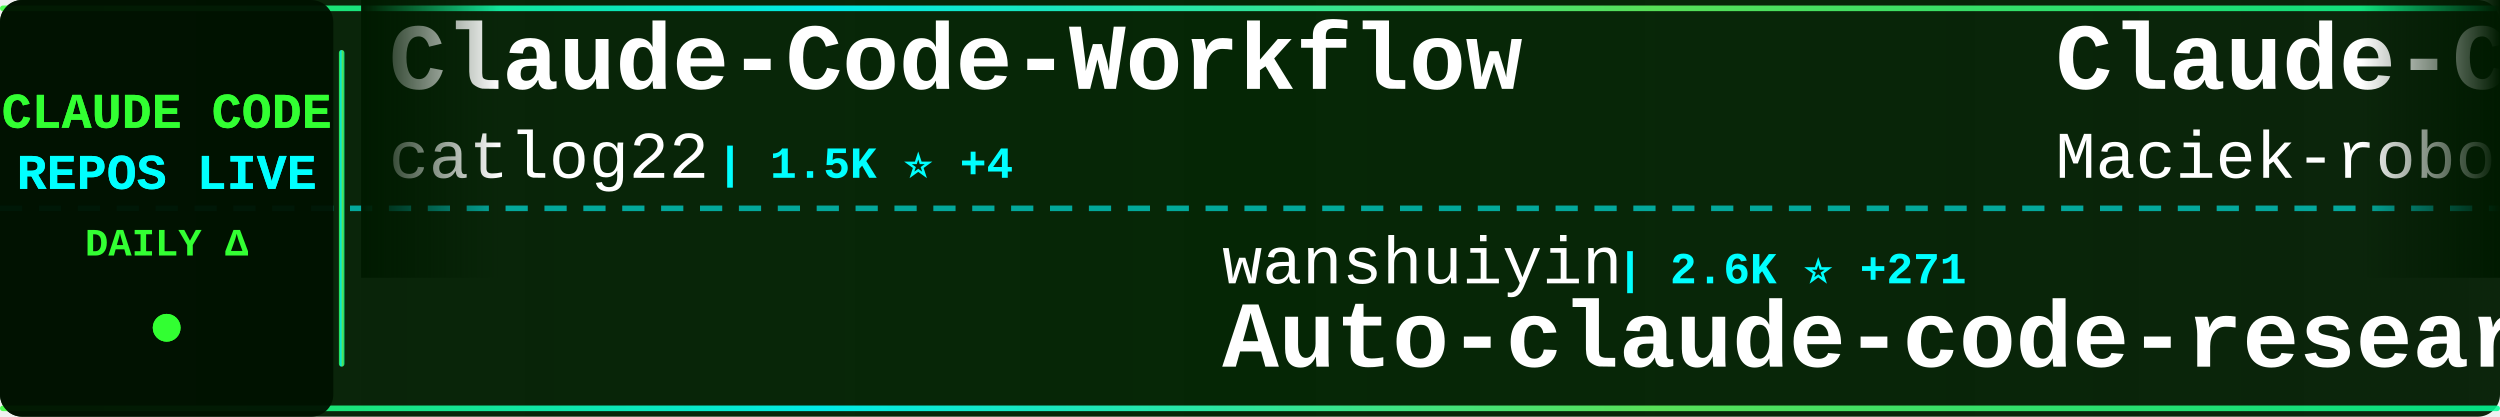
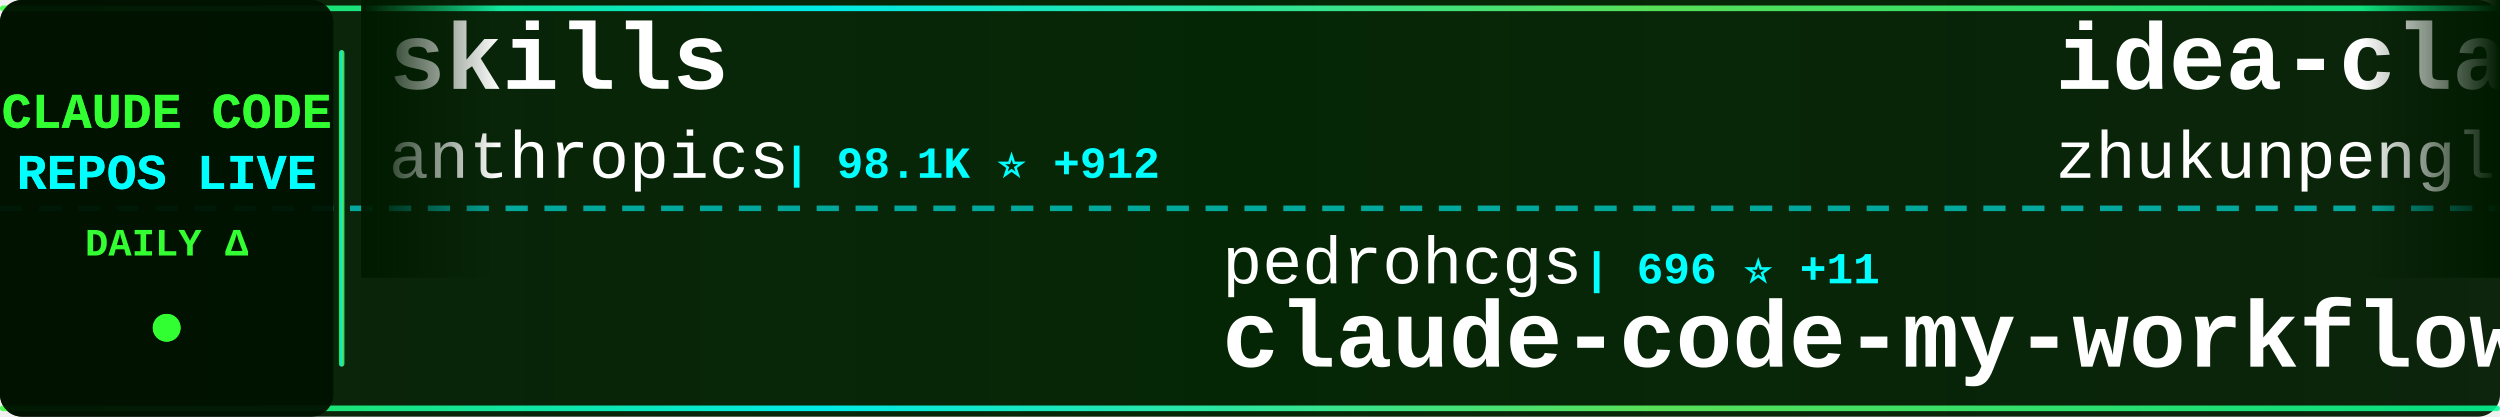
<svg xmlns="http://www.w3.org/2000/svg" width="900" height="150">
  <defs>
    <linearGradient id="tickerBg" x1="0%" y1="0%" x2="100%" y2="0%">
      <stop offset="0%" style="stop-color:#001a00;stop-opacity:0.95" />
      <stop offset="50%" style="stop-color:#002200;stop-opacity:0.98" />
      <stop offset="100%" style="stop-color:#001a00;stop-opacity:0.95" />
    </linearGradient>
    <linearGradient id="borderGrad" x1="0%" y1="0%" x2="100%" y2="0%">
      <stop offset="0%" style="stop-color:#33ff33;stop-opacity:0.85">
        <animate attributeName="stop-opacity" values="0.85;1;0.85" dur="2s" repeatCount="indefinite" />
      </stop>
      <stop offset="33%" style="stop-color:#00ffff;stop-opacity:0.9">
        <animate attributeName="stop-opacity" values="0.9;1;0.9" dur="2.2s" repeatCount="indefinite" />
      </stop>
      <stop offset="66%" style="stop-color:#66ff66;stop-opacity:0.85">
        <animate attributeName="stop-opacity" values="0.85;1;0.85" dur="1.8s" repeatCount="indefinite" />
      </stop>
      <stop offset="100%" style="stop-color:#00ff99;stop-opacity:0.85">
        <animate attributeName="stop-opacity" values="0.85;1;0.85" dur="2s" repeatCount="indefinite" />
      </stop>
    </linearGradient>
    <filter id="textGlow">
      <feGaussianBlur stdDeviation="0.1" result="coloredBlur" />
      <feMerge>
        <feMergeNode in="coloredBlur" />
        <feMergeNode in="SourceGraphic" />
      </feMerge>
    </filter>
    <filter id="metricGlow">
      <feGaussianBlur stdDeviation="0.2" result="coloredBlur" />
      <feMerge>
        <feMergeNode in="coloredBlur" />
        <feMergeNode in="SourceGraphic" />
      </feMerge>
    </filter>
    <linearGradient id="leftFade" x1="0%" y1="0%" x2="100%" y2="0%">
      <stop offset="0%" style="stop-color:#001a00;stop-opacity:1" />
      <stop offset="100%" style="stop-color:#001a00;stop-opacity:0" />
    </linearGradient>
    <linearGradient id="rightFade" x1="0%" y1="0%" x2="100%" y2="0%">
      <stop offset="0%" style="stop-color:#001a00;stop-opacity:0" />
      <stop offset="100%" style="stop-color:#001a00;stop-opacity:1" />
    </linearGradient>
  </defs>
  <rect width="900" height="150" fill="url(#tickerBg)" rx="8" />
  <rect x="0" y="2" width="900" height="2" fill="url(#borderGrad)" rx="1" />
  <rect x="0" y="146" width="900" height="2" fill="url(#borderGrad)" rx="1" />
  <line x1="0" y1="75" x2="900" y2="75" stroke="#00ffff" stroke-width="2" stroke-dasharray="8 6" opacity="0.6" />
  <rect x="0" y="0" width="120" height="150" fill="#001100" opacity="0.95" rx="8" />
  <text x="60" y="46" font-family="'Courier New', monospace" font-size="18" font-weight="bold" fill="#33ff33" text-anchor="middle" filter="url(#textGlow)">
    CLAUDE CODE
  </text>
  <text x="60" y="68" font-family="'Courier New', monospace" font-size="18" font-weight="bold" fill="#00ffff" text-anchor="middle" filter="url(#textGlow)">
    REPOS LIVE
  </text>
  <text x="60" y="92" font-family="'Courier New', monospace" font-size="14" font-weight="bold" fill="#33ff33" text-anchor="middle">
    DAILY Δ
  </text>
  <circle cx="60" cy="118" r="5" fill="#33ff33" filter="url(#metricGlow)">
    <animate attributeName="r" values="4;6;4" dur="1.5s" repeatCount="indefinite" />
    <animate attributeName="opacity" values="0.6;1;0.6" dur="1.5s" repeatCount="indefinite" />
  </circle>
  <rect x="122" y="18" width="2" height="114" fill="url(#borderGrad)" rx="1" />
  <clipPath id="tickerClip">
    <rect x="130" y="0" width="770" height="150" />
  </clipPath>
  <g clip-path="url(#tickerClip)">
    <g id="tickerItems">
      <animateTransform attributeName="transform" attributeType="XML" type="translate" from="0 0" to="-3000 0" dur="54s" repeatCount="indefinite" />
      <g transform="translate(0, 0)">
-         <text x="140" y="32" font-family="'Courier New', monospace" font-size="34" font-weight="bold" fill="#ffffff">Claude-Code-Workflow</text>
-         <text x="140" y="64" font-family="'Courier New', monospace" font-size="24" font-weight="normal" fill="#ffffff" opacity="1.0">catlog22</text>
-         <text x="258" y="64" font-family="'Courier New', monospace" font-size="16" font-weight="bold" fill="#00ffff"> | 1.5K ⭐ +4</text>
+         <text x="140" y="32" font-family="'Courier New', monospace" font-size="34" font-weight="bold" fill="#ffffff">skills</text>
+         <text x="140" y="64" font-family="'Courier New', monospace" font-size="24" font-weight="normal" fill="#ffffff" opacity="1.0">anthropics</text>
+         <text x="282" y="64" font-family="'Courier New', monospace" font-size="16" font-weight="bold" fill="#00ffff"> | 98.1K ⭐ +912</text>
      </g>
      <g transform="translate(300, 0)">
-         <text x="140" y="102" font-family="'Courier New', monospace" font-size="24" font-weight="normal" fill="#ffffff" opacity="1.0">wanshuiyin</text>
-         <text x="282" y="102" font-family="'Courier New', monospace" font-size="16" font-weight="bold" fill="#00ffff"> | 2.6K ⭐ +271</text>
-         <text x="140" y="132" font-family="'Courier New', monospace" font-size="34" font-weight="bold" fill="#ffffff">Auto-claude-code-researc...</text>
+         <text x="140" y="102" font-family="'Courier New', monospace" font-size="24" font-weight="normal" fill="#ffffff" opacity="1.0">pedrohcgs</text>
+         <text x="270" y="102" font-family="'Courier New', monospace" font-size="16" font-weight="bold" fill="#00ffff"> | 696 ⭐ +11</text>
+         <text x="140" y="132" font-family="'Courier New', monospace" font-size="34" font-weight="bold" fill="#ffffff">claude-code-my-workflow</text>
      </g>
      <g transform="translate(600, 0)">
-         <text x="140" y="32" font-family="'Courier New', monospace" font-size="34" font-weight="bold" fill="#ffffff">Claude-Code-Usage-Monito...</text>
-         <text x="140" y="64" font-family="'Courier New', monospace" font-size="24" font-weight="normal" fill="#ffffff" opacity="1.0">Maciek-roboblog</text>
-         <text x="342" y="64" font-family="'Courier New', monospace" font-size="16" font-weight="bold" fill="#00ffff"> | 7.0K ⭐ +24</text>
+         <text x="140" y="32" font-family="'Courier New', monospace" font-size="34" font-weight="bold" fill="#ffffff">idea-claude-code-gui</text>
+         <text x="140" y="64" font-family="'Courier New', monospace" font-size="24" font-weight="normal" fill="#ffffff" opacity="1.0">zhukunpenglinyutong</text>
+         <text x="390" y="64" font-family="'Courier New', monospace" font-size="16" font-weight="bold" fill="#00ffff"> | 2.0K ⭐ +33</text>
      </g>
      <g transform="translate(900, 0)">
-         <text x="140" y="102" font-family="'Courier New', monospace" font-size="24" font-weight="normal" fill="#ffffff" opacity="1.0">darcyegb</text>
-         <text x="258" y="102" font-family="'Courier New', monospace" font-size="16" font-weight="bold" fill="#00ffff"> | 608 ⭐ +4</text>
-         <text x="140" y="132" font-family="'Courier New', monospace" font-size="34" font-weight="bold" fill="#ffffff">ClaudeCodeAgents</text>
+         <text x="140" y="102" font-family="'Courier New', monospace" font-size="24" font-weight="normal" fill="#ffffff" opacity="1.0">jeremylongshore</text>
+         <text x="342" y="102" font-family="'Courier New', monospace" font-size="16" font-weight="bold" fill="#00ffff"> | 1.7K ⭐ +14</text>
+         <text x="140" y="132" font-family="'Courier New', monospace" font-size="34" font-weight="bold" fill="#ffffff">claude-code-plugins-plus...</text>
      </g>
      <g transform="translate(1200, 0)">
-         <text x="140" y="32" font-family="'Courier New', monospace" font-size="34" font-weight="bold" fill="#ffffff">claude-code-tools</text>
-         <text x="140" y="64" font-family="'Courier New', monospace" font-size="24" font-weight="normal" fill="#ffffff" opacity="1.0">pchalasani</text>
-         <text x="282" y="64" font-family="'Courier New', monospace" font-size="16" font-weight="bold" fill="#00ffff"> | 1.6K ⭐ +4</text>
+         <text x="140" y="32" font-family="'Courier New', monospace" font-size="34" font-weight="bold" fill="#ffffff">ralph-claude-code</text>
+         <text x="140" y="64" font-family="'Courier New', monospace" font-size="24" font-weight="normal" fill="#ffffff" opacity="1.0">frankbria</text>
+         <text x="270" y="64" font-family="'Courier New', monospace" font-size="16" font-weight="bold" fill="#00ffff"> | 8.0K ⭐ +33</text>
      </g>
      <g transform="translate(1500, 0)">
-         <text x="140" y="102" font-family="'Courier New', monospace" font-size="24" font-weight="normal" fill="#ffffff" opacity="1.0">Njengah</text>
-         <text x="246" y="102" font-family="'Courier New', monospace" font-size="16" font-weight="bold" fill="#00ffff"> | 1.5K ⭐ +2</text>
-         <text x="140" y="132" font-family="'Courier New', monospace" font-size="34" font-weight="bold" fill="#ffffff">claude-code-cheat-sheet</text>
+         <text x="140" y="102" font-family="'Courier New', monospace" font-size="24" font-weight="normal" fill="#ffffff" opacity="1.0">kodu-ai</text>
+         <text x="246" y="102" font-family="'Courier New', monospace" font-size="16" font-weight="bold" fill="#00ffff"> | 5.3K ⭐</text>
+         <text x="140" y="132" font-family="'Courier New', monospace" font-size="34" font-weight="bold" fill="#ffffff">claude-coder</text>
      </g>
      <g transform="translate(1800, 0)">
-         <text x="140" y="32" font-family="'Courier New', monospace" font-size="34" font-weight="bold" fill="#ffffff">opcode</text>
-         <text x="140" y="64" font-family="'Courier New', monospace" font-size="24" font-weight="normal" fill="#ffffff" opacity="1.0">winfunc</text>
-         <text x="246" y="64" font-family="'Courier New', monospace" font-size="16" font-weight="bold" fill="#00ffff"> | 21.0K ⭐ +27</text>
+         <text x="140" y="32" font-family="'Courier New', monospace" font-size="34" font-weight="bold" fill="#ffffff">oh-my-openagent</text>
+         <text x="140" y="64" font-family="'Courier New', monospace" font-size="24" font-weight="normal" fill="#ffffff" opacity="1.0">code-yeongyu</text>
+         <text x="306" y="64" font-family="'Courier New', monospace" font-size="16" font-weight="bold" fill="#00ffff"> | 41.7K ⭐ +408</text>
      </g>
      <g transform="translate(2100, 0)">
-         <text x="140" y="102" font-family="'Courier New', monospace" font-size="24" font-weight="normal" fill="#ffffff" opacity="1.0">shanraisshan</text>
-         <text x="306" y="102" font-family="'Courier New', monospace" font-size="16" font-weight="bold" fill="#00ffff"> | 19.0K ⭐ +435</text>
-         <text x="140" y="132" font-family="'Courier New', monospace" font-size="34" font-weight="bold" fill="#ffffff">claude-code-best-practic...</text>
+         <text x="140" y="102" font-family="'Courier New', monospace" font-size="24" font-weight="normal" fill="#ffffff" opacity="1.0">qwibitai</text>
+         <text x="258" y="102" font-family="'Courier New', monospace" font-size="16" font-weight="bold" fill="#00ffff"> | 24.4K ⭐ +229</text>
+         <text x="140" y="132" font-family="'Courier New', monospace" font-size="34" font-weight="bold" fill="#ffffff">nanoclaw</text>
      </g>
      <g transform="translate(2400, 0)">
-         <text x="140" y="32" font-family="'Courier New', monospace" font-size="34" font-weight="bold" fill="#ffffff">awesome-claude-skills</text>
-         <text x="140" y="64" font-family="'Courier New', monospace" font-size="24" font-weight="normal" fill="#ffffff" opacity="1.0">ComposioHQ</text>
-         <text x="282" y="64" font-family="'Courier New', monospace" font-size="16" font-weight="bold" fill="#00ffff"> | 46.1K ⭐ +401</text>
+         <text x="140" y="32" font-family="'Courier New', monospace" font-size="34" font-weight="bold" fill="#ffffff">claude-code-security-rev...</text>
+         <text x="140" y="64" font-family="'Courier New', monospace" font-size="24" font-weight="normal" fill="#ffffff" opacity="1.0">anthropics</text>
+         <text x="282" y="64" font-family="'Courier New', monospace" font-size="16" font-weight="bold" fill="#00ffff"> | 3.9K ⭐ +23</text>
      </g>
      <g transform="translate(2700, 0)">
-         <text x="140" y="102" font-family="'Courier New', monospace" font-size="24" font-weight="normal" fill="#ffffff" opacity="1.0">JessyTsui</text>
-         <text x="270" y="102" font-family="'Courier New', monospace" font-size="16" font-weight="bold" fill="#00ffff"> | 1.2K ⭐ +2</text>
-         <text x="140" y="132" font-family="'Courier New', monospace" font-size="34" font-weight="bold" fill="#ffffff">Claude-Code-Remote</text>
+         <text x="140" y="102" font-family="'Courier New', monospace" font-size="24" font-weight="normal" fill="#ffffff" opacity="1.0">wshobson</text>
+         <text x="258" y="102" font-family="'Courier New', monospace" font-size="16" font-weight="bold" fill="#00ffff"> | 31.8K ⭐ +129</text>
+         <text x="140" y="132" font-family="'Courier New', monospace" font-size="34" font-weight="bold" fill="#ffffff">agents</text>
      </g>
      <g transform="translate(3000, 0)">
-         <text x="140" y="32" font-family="'Courier New', monospace" font-size="34" font-weight="bold" fill="#ffffff">Claude-Code-Workflow</text>
-         <text x="140" y="64" font-family="'Courier New', monospace" font-size="24" font-weight="normal" fill="#ffffff" opacity="1.0">catlog22</text>
-         <text x="258" y="64" font-family="'Courier New', monospace" font-size="16" font-weight="bold" fill="#00ffff"> | 1.5K ⭐ +4</text>
+         <text x="140" y="32" font-family="'Courier New', monospace" font-size="34" font-weight="bold" fill="#ffffff">skills</text>
+         <text x="140" y="64" font-family="'Courier New', monospace" font-size="24" font-weight="normal" fill="#ffffff" opacity="1.0">anthropics</text>
+         <text x="282" y="64" font-family="'Courier New', monospace" font-size="16" font-weight="bold" fill="#00ffff"> | 98.1K ⭐ +912</text>
      </g>
      <g transform="translate(3300, 0)">
-         <text x="140" y="102" font-family="'Courier New', monospace" font-size="24" font-weight="normal" fill="#ffffff" opacity="1.0">wanshuiyin</text>
-         <text x="282" y="102" font-family="'Courier New', monospace" font-size="16" font-weight="bold" fill="#00ffff"> | 2.6K ⭐ +271</text>
-         <text x="140" y="132" font-family="'Courier New', monospace" font-size="34" font-weight="bold" fill="#ffffff">Auto-claude-code-researc...</text>
+         <text x="140" y="102" font-family="'Courier New', monospace" font-size="24" font-weight="normal" fill="#ffffff" opacity="1.0">pedrohcgs</text>
+         <text x="270" y="102" font-family="'Courier New', monospace" font-size="16" font-weight="bold" fill="#00ffff"> | 696 ⭐ +11</text>
+         <text x="140" y="132" font-family="'Courier New', monospace" font-size="34" font-weight="bold" fill="#ffffff">claude-code-my-workflow</text>
      </g>
      <g transform="translate(3600, 0)">
-         <text x="140" y="32" font-family="'Courier New', monospace" font-size="34" font-weight="bold" fill="#ffffff">Claude-Code-Usage-Monito...</text>
-         <text x="140" y="64" font-family="'Courier New', monospace" font-size="24" font-weight="normal" fill="#ffffff" opacity="1.0">Maciek-roboblog</text>
-         <text x="342" y="64" font-family="'Courier New', monospace" font-size="16" font-weight="bold" fill="#00ffff"> | 7.0K ⭐ +24</text>
+         <text x="140" y="32" font-family="'Courier New', monospace" font-size="34" font-weight="bold" fill="#ffffff">idea-claude-code-gui</text>
+         <text x="140" y="64" font-family="'Courier New', monospace" font-size="24" font-weight="normal" fill="#ffffff" opacity="1.0">zhukunpenglinyutong</text>
+         <text x="390" y="64" font-family="'Courier New', monospace" font-size="16" font-weight="bold" fill="#00ffff"> | 2.0K ⭐ +33</text>
      </g>
      <g transform="translate(3900, 0)">
-         <text x="140" y="102" font-family="'Courier New', monospace" font-size="24" font-weight="normal" fill="#ffffff" opacity="1.0">darcyegb</text>
-         <text x="258" y="102" font-family="'Courier New', monospace" font-size="16" font-weight="bold" fill="#00ffff"> | 608 ⭐ +4</text>
-         <text x="140" y="132" font-family="'Courier New', monospace" font-size="34" font-weight="bold" fill="#ffffff">ClaudeCodeAgents</text>
+         <text x="140" y="102" font-family="'Courier New', monospace" font-size="24" font-weight="normal" fill="#ffffff" opacity="1.0">jeremylongshore</text>
+         <text x="342" y="102" font-family="'Courier New', monospace" font-size="16" font-weight="bold" fill="#00ffff"> | 1.7K ⭐ +14</text>
+         <text x="140" y="132" font-family="'Courier New', monospace" font-size="34" font-weight="bold" fill="#ffffff">claude-code-plugins-plus...</text>
      </g>
    </g>
  </g>
  <rect x="130" y="0" width="50" height="100" fill="url(#leftFade)" />
  <rect x="850" y="0" width="50" height="100" fill="url(#rightFade)" />
</svg>
